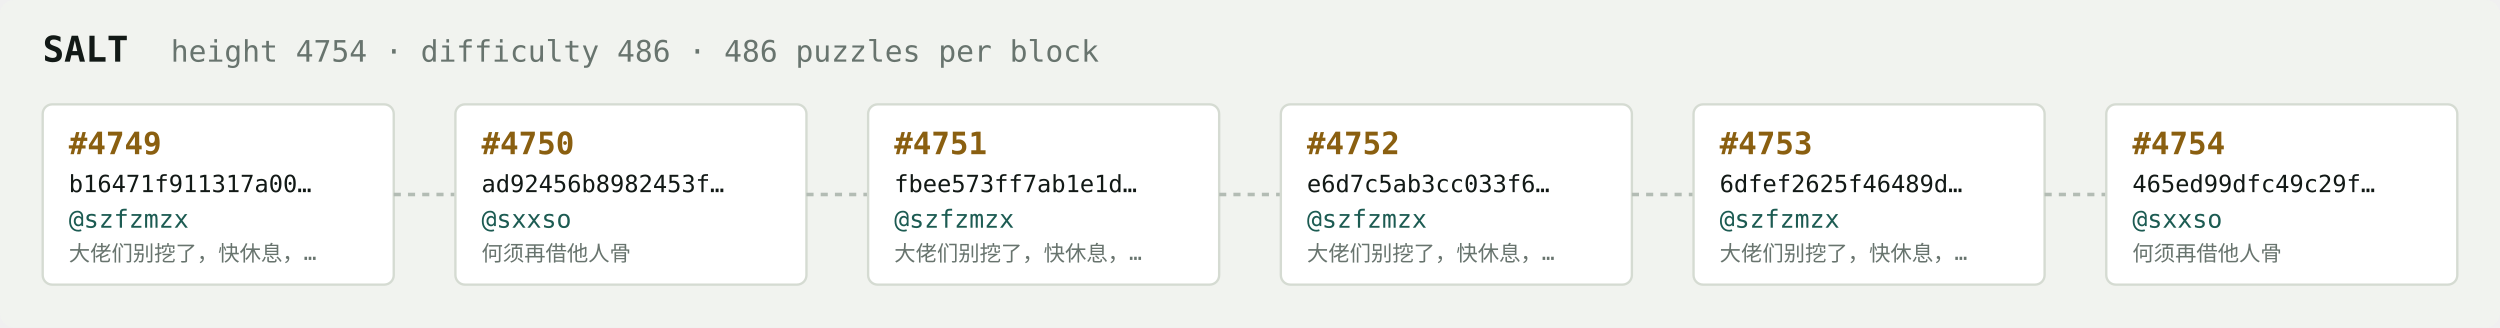
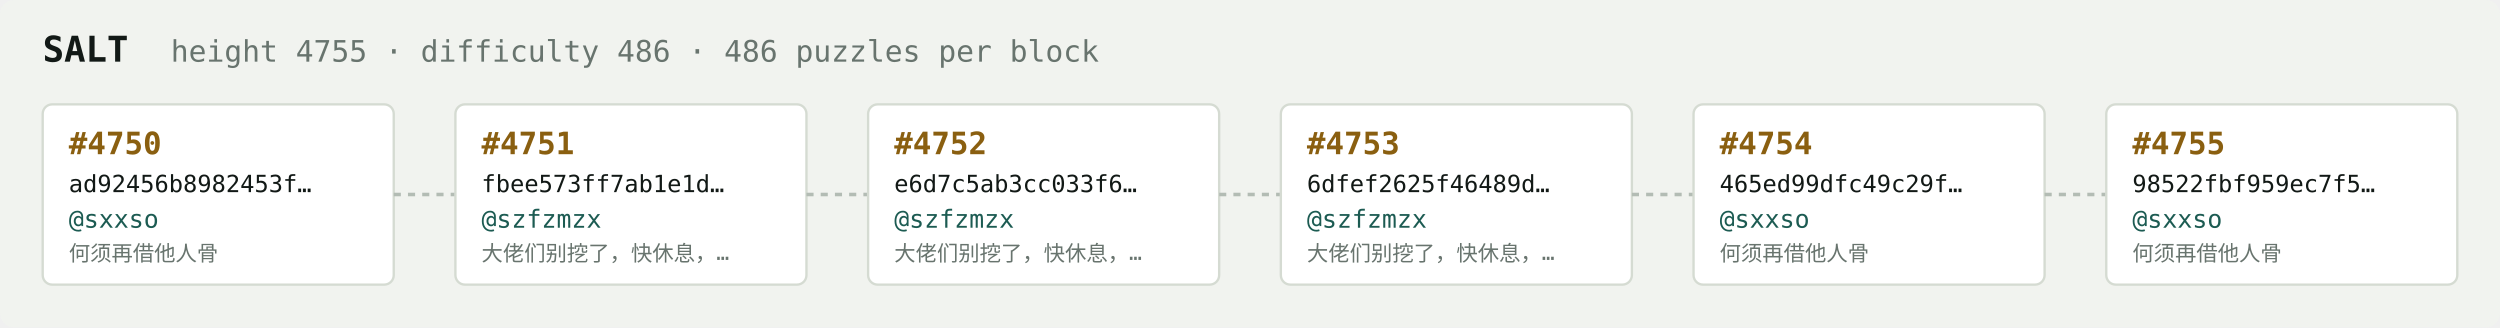
<svg xmlns="http://www.w3.org/2000/svg" width="1054" height="138" viewBox="0 0 1054 138" font-family="ui-monospace,SFMono-Regular,Menlo,monospace">
  <rect fill="#f1f3ef" width="1054" height="138" rx="6" />
  <text x="18" y="26" fill="#121916" font-size="15" font-weight="700">SALT</text>
-   <text x="72" y="26" fill="#68746e" font-size="12.5">height 4754 · difficulty 486 · 486 puzzles per block</text>
+   <text x="72" y="26" fill="#68746e" font-size="12.5">height 4755 · difficulty 486 · 486 puzzles per block</text>
  <rect x="18" y="44" width="148" height="76" rx="4" fill="#ffffff" stroke="#d5dbd2" stroke-width="1" />
-   <text x="29" y="65" fill="#8a5f10" font-size="13" font-weight="700">#4749</text>
-   <text x="29" y="81" fill="#121916" font-size="10">b16471f911317a00…</text>
-   <text x="29" y="96" fill="#1c5b52" font-size="10.5">@szfzmzx</text>
-   <text x="29" y="110" fill="#68746e" font-size="9">大佬们别挖了，快休息，…</text>
+   <text x="29" y="65" fill="#8a5f10" font-size="13" font-weight="700">#4750</text>
+   <text x="29" y="81" fill="#121916" font-size="10">ad92456b8982453f…</text>
+   <text x="29" y="96" fill="#1c5b52" font-size="10.5">@sxxso</text>
+   <text x="29" y="110" fill="#68746e" font-size="9">何须再借他人骨</text>
  <line x1="166" y1="82.0" x2="192" y2="82.0" stroke="#b3bcb4" stroke-width="1.5" stroke-dasharray="3 3" />
  <rect x="192" y="44" width="148" height="76" rx="4" fill="#ffffff" stroke="#d5dbd2" stroke-width="1" />
-   <text x="203" y="65" fill="#8a5f10" font-size="13" font-weight="700">#4750</text>
-   <text x="203" y="81" fill="#121916" font-size="10">ad92456b8982453f…</text>
-   <text x="203" y="96" fill="#1c5b52" font-size="10.5">@sxxso</text>
-   <text x="203" y="110" fill="#68746e" font-size="9">何须再借他人骨</text>
+   <text x="203" y="65" fill="#8a5f10" font-size="13" font-weight="700">#4751</text>
+   <text x="203" y="81" fill="#121916" font-size="10">fbee573ff7ab1e1d…</text>
+   <text x="203" y="96" fill="#1c5b52" font-size="10.5">@szfzmzx</text>
+   <text x="203" y="110" fill="#68746e" font-size="9">大佬们别挖了，快休息，…</text>
  <line x1="340" y1="82.0" x2="366" y2="82.0" stroke="#b3bcb4" stroke-width="1.5" stroke-dasharray="3 3" />
  <rect x="366" y="44" width="148" height="76" rx="4" fill="#ffffff" stroke="#d5dbd2" stroke-width="1" />
-   <text x="377" y="65" fill="#8a5f10" font-size="13" font-weight="700">#4751</text>
-   <text x="377" y="81" fill="#121916" font-size="10">fbee573ff7ab1e1d…</text>
+   <text x="377" y="65" fill="#8a5f10" font-size="13" font-weight="700">#4752</text>
+   <text x="377" y="81" fill="#121916" font-size="10">e6d7c5ab3cc033f6…</text>
  <text x="377" y="96" fill="#1c5b52" font-size="10.5">@szfzmzx</text>
  <text x="377" y="110" fill="#68746e" font-size="9">大佬们别挖了，快休息，…</text>
  <line x1="514" y1="82.0" x2="540" y2="82.0" stroke="#b3bcb4" stroke-width="1.5" stroke-dasharray="3 3" />
  <rect x="540" y="44" width="148" height="76" rx="4" fill="#ffffff" stroke="#d5dbd2" stroke-width="1" />
-   <text x="551" y="65" fill="#8a5f10" font-size="13" font-weight="700">#4752</text>
-   <text x="551" y="81" fill="#121916" font-size="10">e6d7c5ab3cc033f6…</text>
+   <text x="551" y="65" fill="#8a5f10" font-size="13" font-weight="700">#4753</text>
+   <text x="551" y="81" fill="#121916" font-size="10">6dfef2625f46489d…</text>
  <text x="551" y="96" fill="#1c5b52" font-size="10.5">@szfzmzx</text>
  <text x="551" y="110" fill="#68746e" font-size="9">大佬们别挖了，快休息，…</text>
  <line x1="688" y1="82.0" x2="714" y2="82.0" stroke="#b3bcb4" stroke-width="1.5" stroke-dasharray="3 3" />
  <rect x="714" y="44" width="148" height="76" rx="4" fill="#ffffff" stroke="#d5dbd2" stroke-width="1" />
-   <text x="725" y="65" fill="#8a5f10" font-size="13" font-weight="700">#4753</text>
-   <text x="725" y="81" fill="#121916" font-size="10">6dfef2625f46489d…</text>
-   <text x="725" y="96" fill="#1c5b52" font-size="10.5">@szfzmzx</text>
-   <text x="725" y="110" fill="#68746e" font-size="9">大佬们别挖了，快休息，…</text>
+   <text x="725" y="65" fill="#8a5f10" font-size="13" font-weight="700">#4754</text>
+   <text x="725" y="81" fill="#121916" font-size="10">465ed99dfc49c29f…</text>
+   <text x="725" y="96" fill="#1c5b52" font-size="10.5">@sxxso</text>
+   <text x="725" y="110" fill="#68746e" font-size="9">何须再借他人骨</text>
  <line x1="862" y1="82.0" x2="888" y2="82.0" stroke="#b3bcb4" stroke-width="1.5" stroke-dasharray="3 3" />
  <rect x="888" y="44" width="148" height="76" rx="4" fill="#ffffff" stroke="#d5dbd2" stroke-width="1" />
-   <text x="899" y="65" fill="#8a5f10" font-size="13" font-weight="700">#4754</text>
-   <text x="899" y="81" fill="#121916" font-size="10">465ed99dfc49c29f…</text>
+   <text x="899" y="65" fill="#8a5f10" font-size="13" font-weight="700">#4755</text>
+   <text x="899" y="81" fill="#121916" font-size="10">98522fbf959ec7f5…</text>
  <text x="899" y="96" fill="#1c5b52" font-size="10.5">@sxxso</text>
  <text x="899" y="110" fill="#68746e" font-size="9">何须再借他人骨</text>
</svg>
